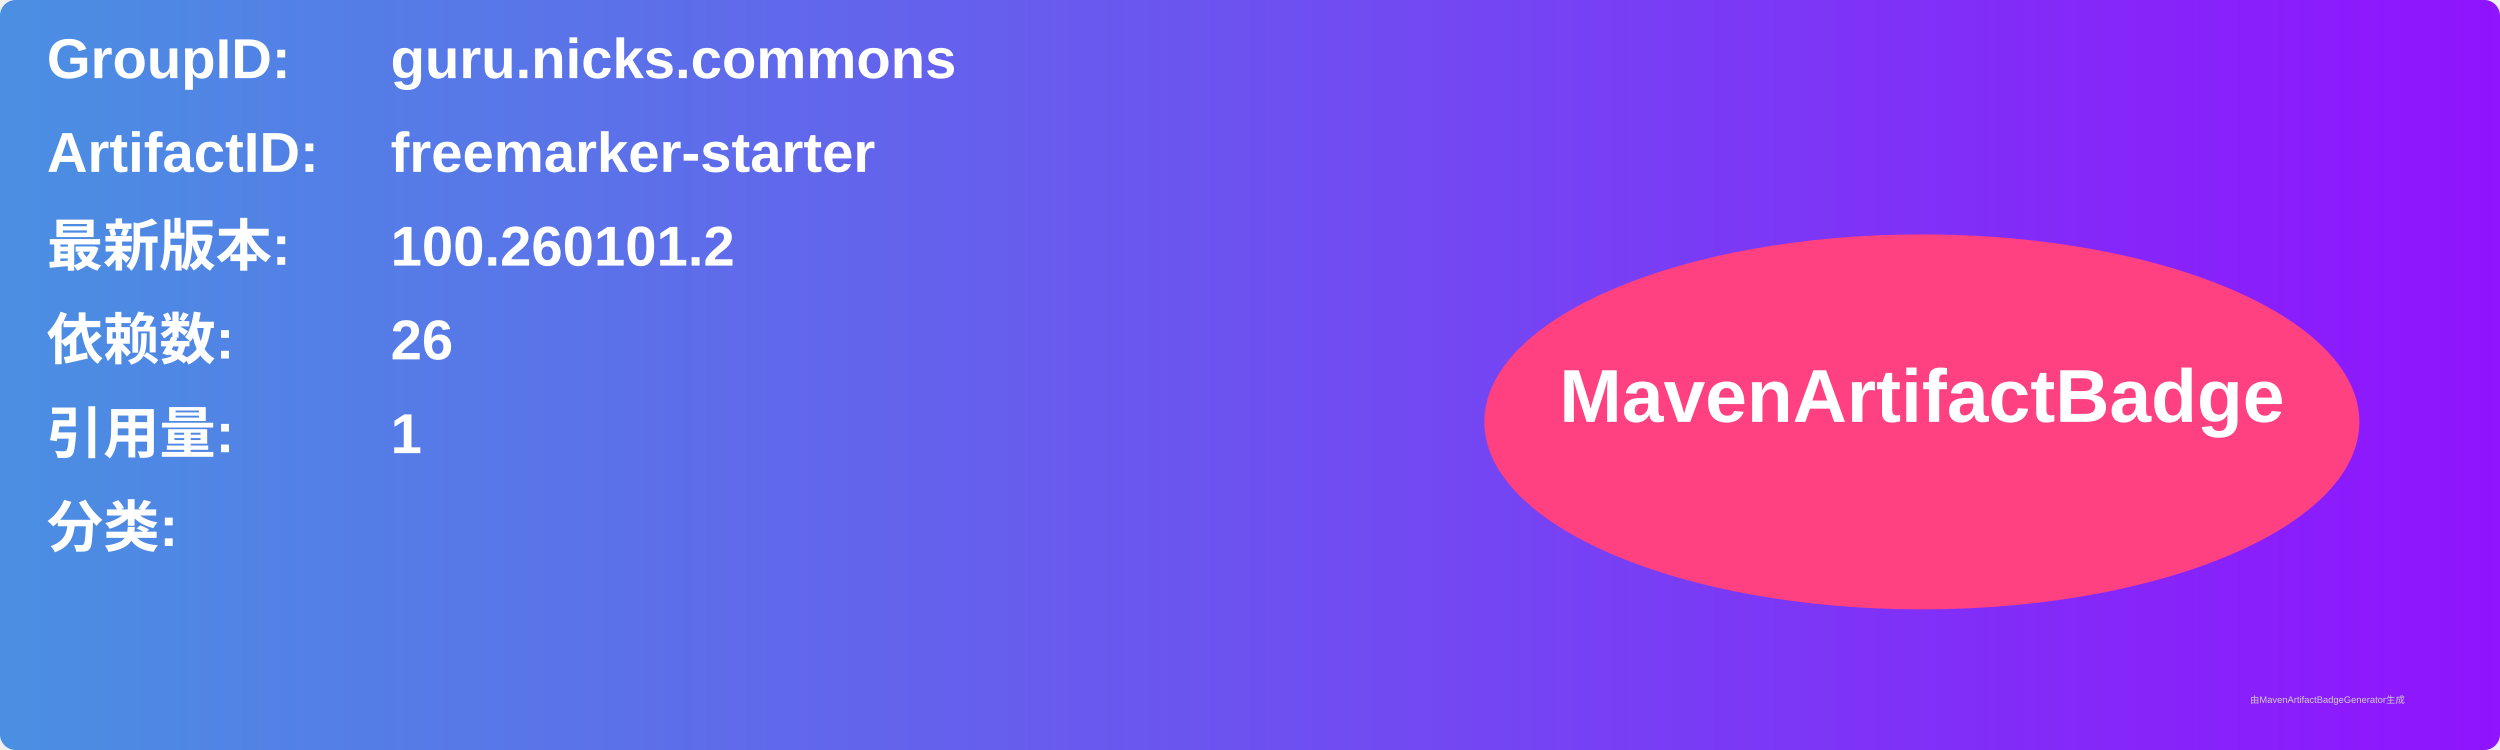
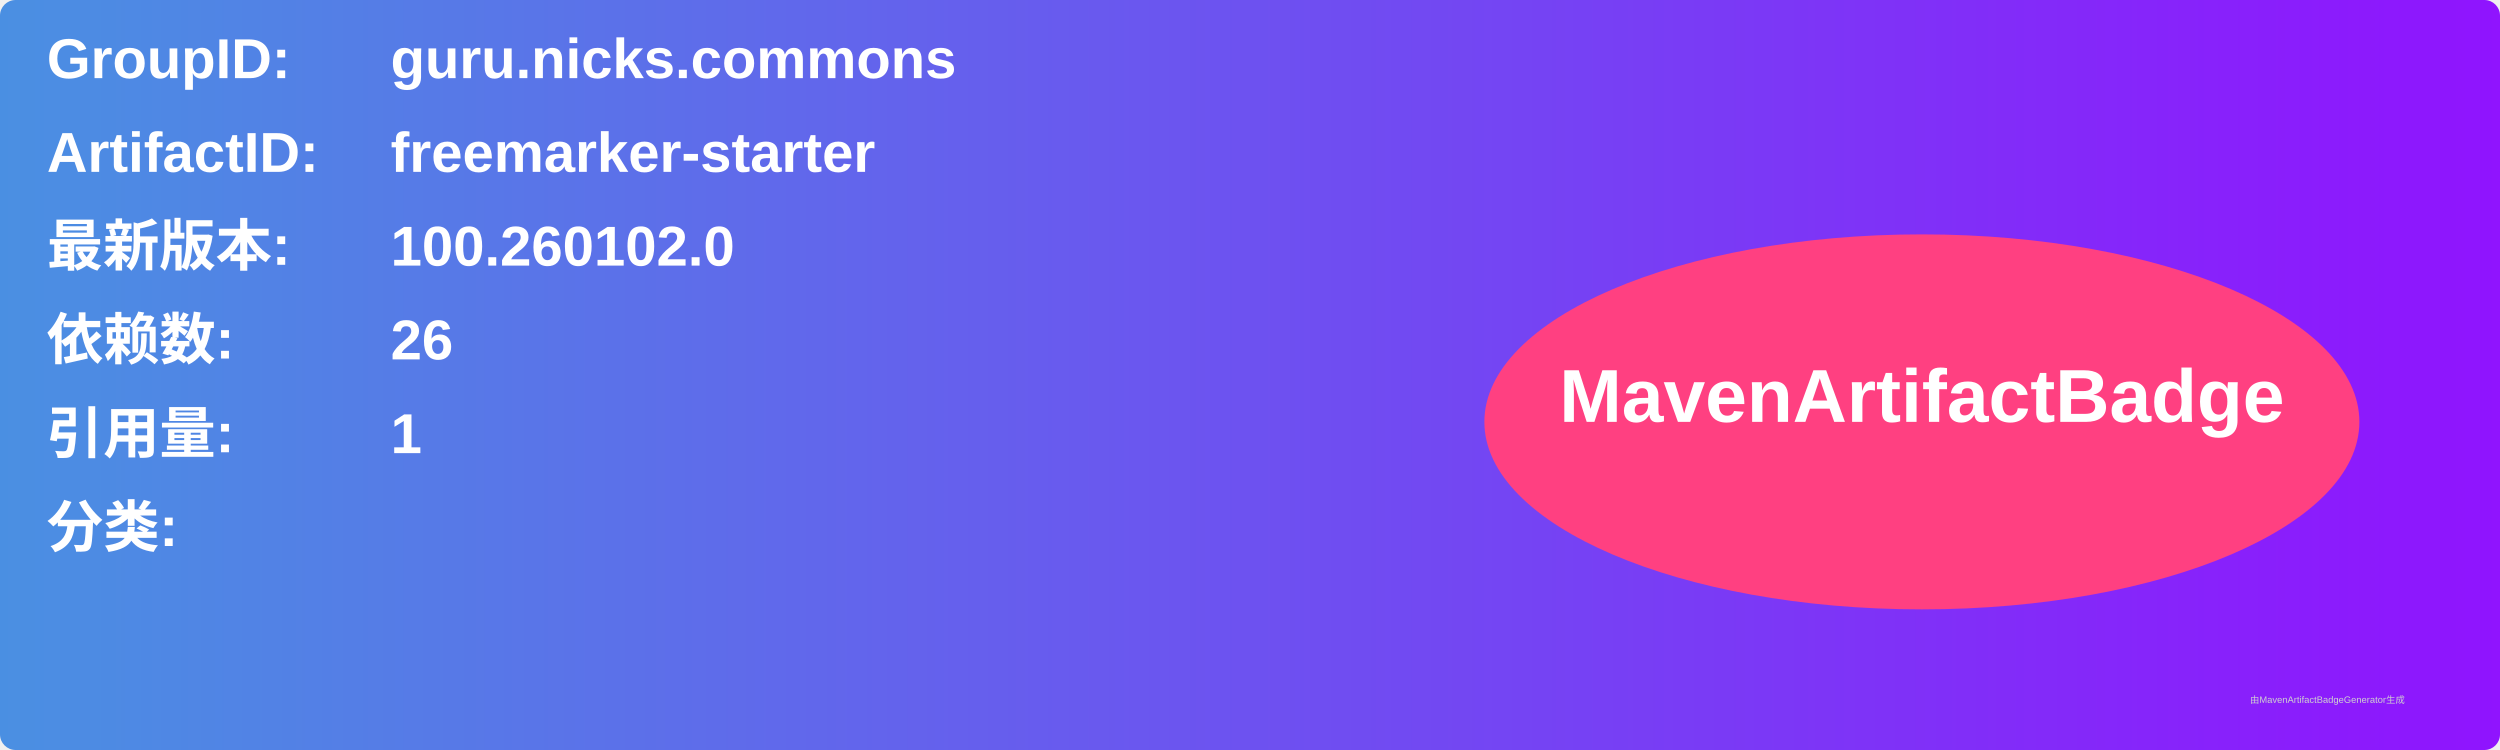
<svg xmlns="http://www.w3.org/2000/svg" width="800" height="240" viewBox="0 0 800 240">
  <linearGradient id="grad" x1="0%" y1="0%" x2="100%" y2="0%">
    <stop offset="0%" stop-color="#4a90e2" />
    <stop offset="100%" stop-color="#9013fe" />
  </linearGradient>
  <rect width="100%" height="100%" rx="5" ry="5" fill="url(#grad)" />
  <g transform="translate(15, 15)">
    <text x="0" y="10" font-family="Arial" font-size="18" fill="white" font-weight="bold" width="260">GroupID:</text>
    <text x="110" y="10" font-family="Arial" font-size="18" fill="white" font-weight="bold" width="460">guru.nicks.commons</text>
    <text x="0" y="40" font-family="Arial" font-size="18" fill="white" font-weight="bold" width="260">ArtifactID:</text>
    <text x="110" y="40" font-family="Arial" font-size="18" fill="white" font-weight="bold" width="460">freemarker-starter</text>
    <text x="0" y="70" font-family="Arial" font-size="18" fill="white" font-weight="bold">最新版本:</text>
    <text x="110" y="70" font-family="Arial" font-size="18" fill="white" font-weight="bold">
-       <tspan font-weight="bold">100.260101.2</tspan>
+       <tspan font-weight="bold">100.260102.0</tspan>
    </text>
    <text x="0" y="100" font-family="Arial" font-size="18" fill="white" font-weight="bold">依赖数: </text>
    <text x="110" y="100" font-family="Arial" font-size="18" fill="white">
      <tspan font-weight="bold">26</tspan>
    </text>
    <text x="0" y="130" font-family="Arial" font-size="18" fill="white" font-weight="bold">引用量: </text>
    <text x="110" y="130" font-family="Arial" font-size="18" fill="white">
      <tspan font-weight="bold">1</tspan>
    </text>
    <text x="0" y="160" font-family="Arial" font-size="18" fill="white" font-weight="bold">分类:</text>
    <text x="10" y="190" font-family="Arial" font-size="10" fill="white">
      <tspan font-weight="bold" />
    </text>
    <ellipse cx="600" cy="120" rx="140" ry="60" fill="#ff4081" />
    <text x="600" y="120" text-anchor="middle" font-family="Arial" font-size="24" fill="white" font-weight="bold">MavenArtifactBadge</text>
  </g>
  <text x="720" y="225" font-family="Arial" font-size="3" fill="#d0d0d0">由MavenArtifactBadgeGenerator生成</text>
</svg>
